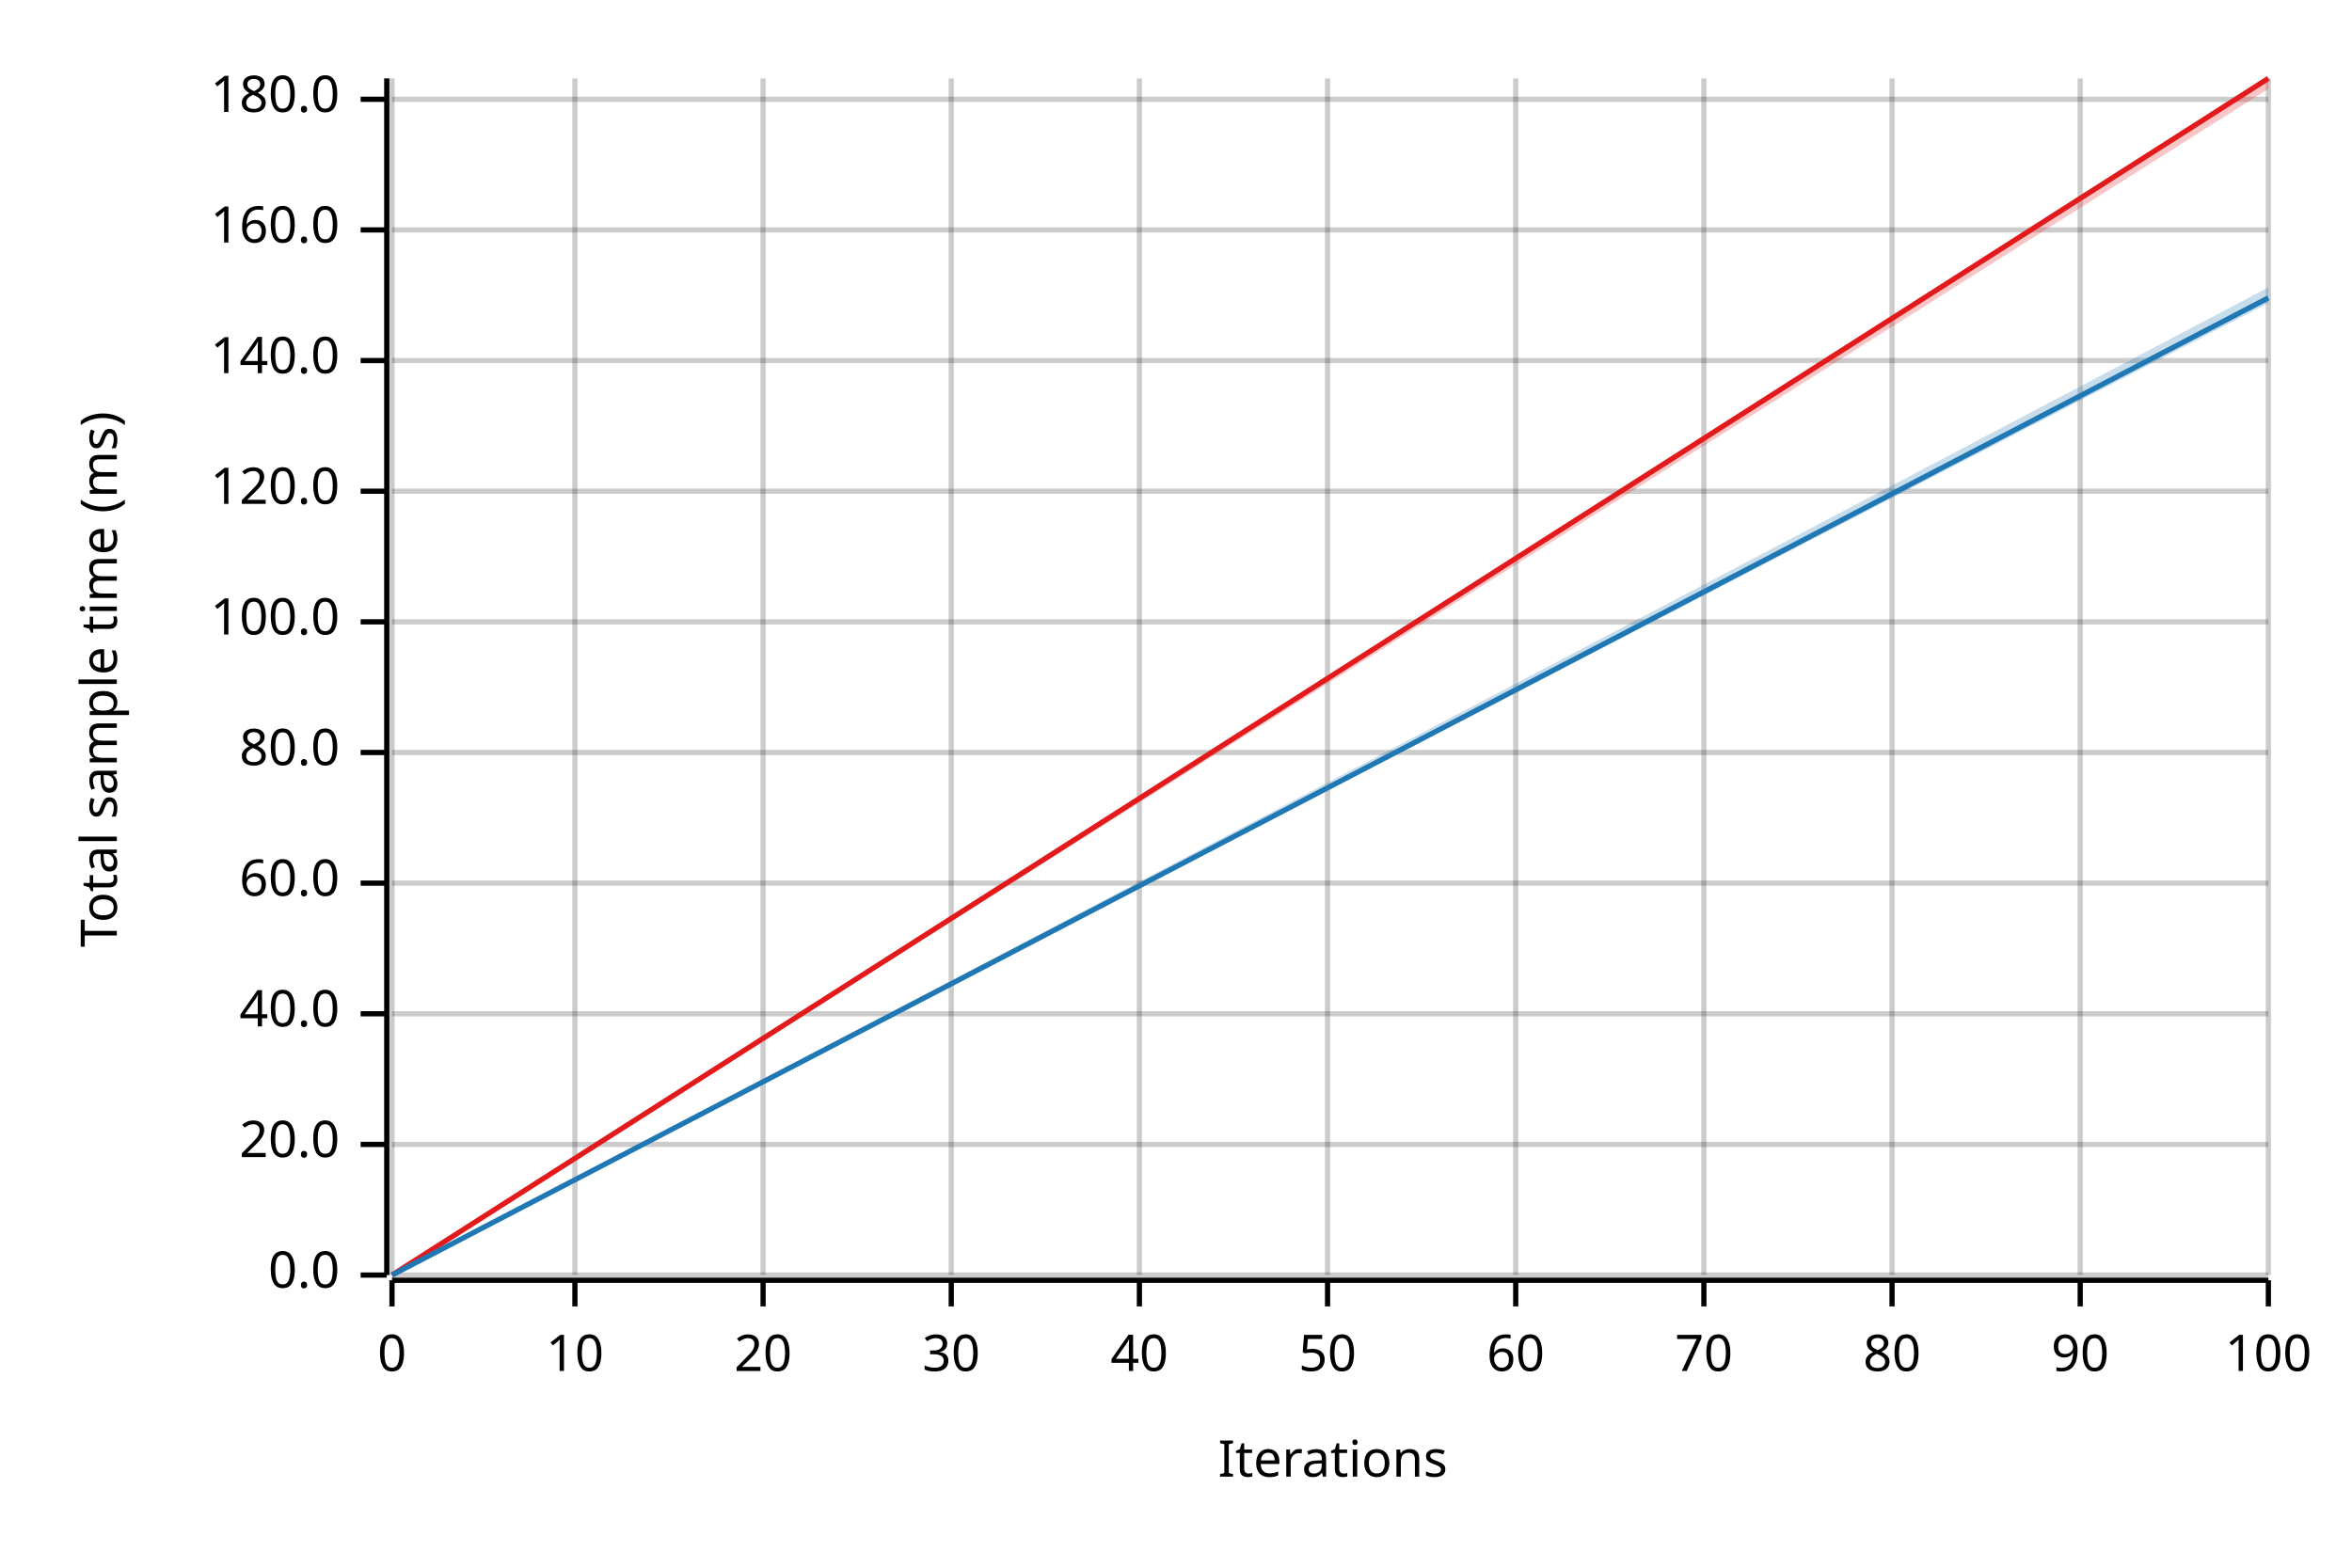
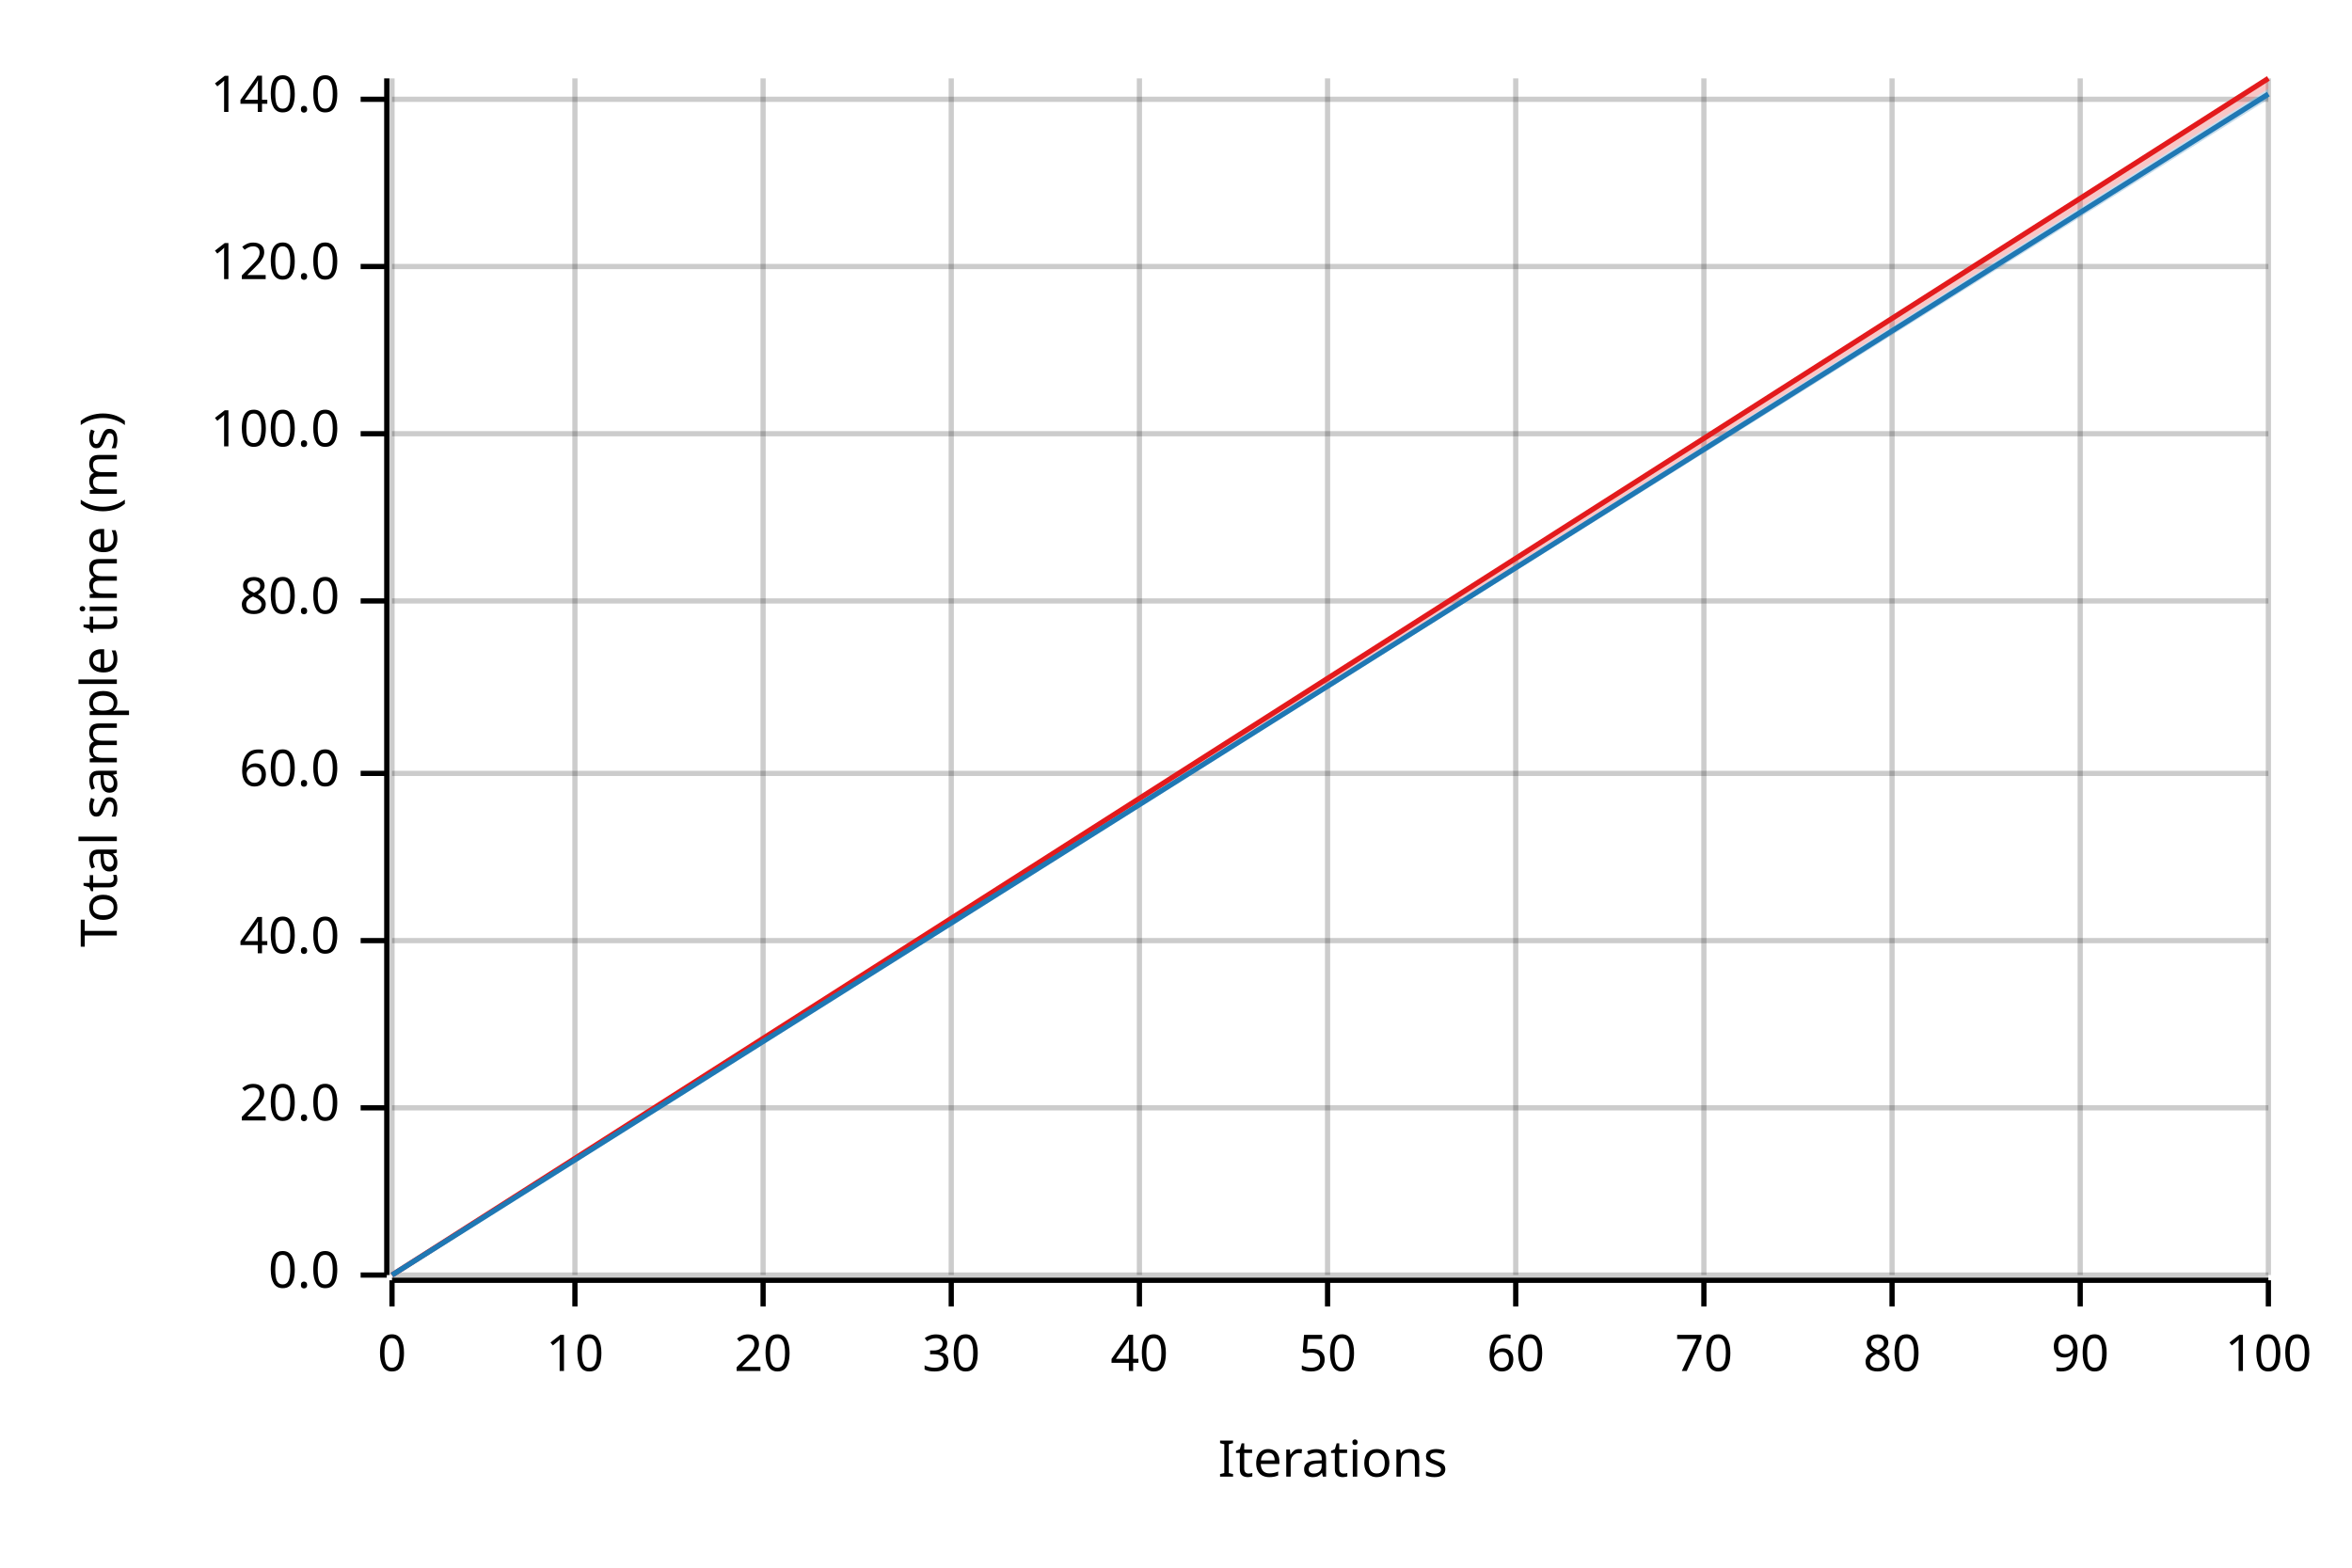
<svg xmlns="http://www.w3.org/2000/svg" width="450" height="300" viewBox="0 0 450 300">
  <text x="15" y="130" dy="0.76em" text-anchor="middle" font-family="sans-serif" font-size="9.677" opacity="1" fill="#000000" transform="rotate(270, 15, 130)">
Total sample time (ms)
</text>
  <text x="255" y="285" dy="-0.5ex" text-anchor="middle" font-family="sans-serif" font-size="9.677" opacity="1" fill="#000000">
Iterations
</text>
  <line opacity="0.2" stroke="#000000" stroke-width="1" x1="75" y1="244" x2="75" y2="15" />
  <line opacity="0.2" stroke="#000000" stroke-width="1" x1="110" y1="244" x2="110" y2="15" />
  <line opacity="0.2" stroke="#000000" stroke-width="1" x1="146" y1="244" x2="146" y2="15" />
  <line opacity="0.2" stroke="#000000" stroke-width="1" x1="182" y1="244" x2="182" y2="15" />
  <line opacity="0.2" stroke="#000000" stroke-width="1" x1="218" y1="244" x2="218" y2="15" />
  <line opacity="0.2" stroke="#000000" stroke-width="1" x1="254" y1="244" x2="254" y2="15" />
  <line opacity="0.2" stroke="#000000" stroke-width="1" x1="290" y1="244" x2="290" y2="15" />
  <line opacity="0.2" stroke="#000000" stroke-width="1" x1="326" y1="244" x2="326" y2="15" />
  <line opacity="0.2" stroke="#000000" stroke-width="1" x1="362" y1="244" x2="362" y2="15" />
  <line opacity="0.2" stroke="#000000" stroke-width="1" x1="398" y1="244" x2="398" y2="15" />
  <line opacity="0.2" stroke="#000000" stroke-width="1" x1="434" y1="244" x2="434" y2="15" />
  <line opacity="0.2" stroke="#000000" stroke-width="1" x1="75" y1="244" x2="434" y2="244" />
-   <line opacity="0.2" stroke="#000000" stroke-width="1" x1="75" y1="219" x2="434" y2="219" />
-   <line opacity="0.2" stroke="#000000" stroke-width="1" x1="75" y1="194" x2="434" y2="194" />
-   <line opacity="0.2" stroke="#000000" stroke-width="1" x1="75" y1="169" x2="434" y2="169" />
-   <line opacity="0.2" stroke="#000000" stroke-width="1" x1="75" y1="144" x2="434" y2="144" />
-   <line opacity="0.2" stroke="#000000" stroke-width="1" x1="75" y1="119" x2="434" y2="119" />
-   <line opacity="0.2" stroke="#000000" stroke-width="1" x1="75" y1="94" x2="434" y2="94" />
-   <line opacity="0.2" stroke="#000000" stroke-width="1" x1="75" y1="69" x2="434" y2="69" />
-   <line opacity="0.2" stroke="#000000" stroke-width="1" x1="75" y1="44" x2="434" y2="44" />
+   <line opacity="0.2" stroke="#000000" stroke-width="1" x1="75" y1="212" x2="434" y2="212" />
+   <line opacity="0.2" stroke="#000000" stroke-width="1" x1="75" y1="180" x2="434" y2="180" />
+   <line opacity="0.2" stroke="#000000" stroke-width="1" x1="75" y1="148" x2="434" y2="148" />
+   <line opacity="0.2" stroke="#000000" stroke-width="1" x1="75" y1="115" x2="434" y2="115" />
+   <line opacity="0.2" stroke="#000000" stroke-width="1" x1="75" y1="83" x2="434" y2="83" />
+   <line opacity="0.2" stroke="#000000" stroke-width="1" x1="75" y1="51" x2="434" y2="51" />
  <line opacity="0.2" stroke="#000000" stroke-width="1" x1="75" y1="19" x2="434" y2="19" />
  <polyline fill="none" opacity="1" stroke="#000000" stroke-width="1" points="74,15 74,244 " />
  <text x="65" y="244" dy="0.5ex" text-anchor="end" font-family="sans-serif" font-size="9.677" opacity="1" fill="#000000">
0.0
</text>
  <polyline fill="none" opacity="1" stroke="#000000" stroke-width="1" points="69,244 74,244 " />
-   <text x="65" y="219" dy="0.5ex" text-anchor="end" font-family="sans-serif" font-size="9.677" opacity="1" fill="#000000">
+   <text x="65" y="212" dy="0.5ex" text-anchor="end" font-family="sans-serif" font-size="9.677" opacity="1" fill="#000000">
20.0
</text>
-   <polyline fill="none" opacity="1" stroke="#000000" stroke-width="1" points="69,219 74,219 " />
-   <text x="65" y="194" dy="0.5ex" text-anchor="end" font-family="sans-serif" font-size="9.677" opacity="1" fill="#000000">
+   <polyline fill="none" opacity="1" stroke="#000000" stroke-width="1" points="69,212 74,212 " />
+   <text x="65" y="180" dy="0.5ex" text-anchor="end" font-family="sans-serif" font-size="9.677" opacity="1" fill="#000000">
40.0
</text>
-   <polyline fill="none" opacity="1" stroke="#000000" stroke-width="1" points="69,194 74,194 " />
-   <text x="65" y="169" dy="0.5ex" text-anchor="end" font-family="sans-serif" font-size="9.677" opacity="1" fill="#000000">
+   <polyline fill="none" opacity="1" stroke="#000000" stroke-width="1" points="69,180 74,180 " />
+   <text x="65" y="148" dy="0.5ex" text-anchor="end" font-family="sans-serif" font-size="9.677" opacity="1" fill="#000000">
60.0
</text>
-   <polyline fill="none" opacity="1" stroke="#000000" stroke-width="1" points="69,169 74,169 " />
-   <text x="65" y="144" dy="0.5ex" text-anchor="end" font-family="sans-serif" font-size="9.677" opacity="1" fill="#000000">
+   <polyline fill="none" opacity="1" stroke="#000000" stroke-width="1" points="69,148 74,148 " />
+   <text x="65" y="115" dy="0.5ex" text-anchor="end" font-family="sans-serif" font-size="9.677" opacity="1" fill="#000000">
80.0
</text>
-   <polyline fill="none" opacity="1" stroke="#000000" stroke-width="1" points="69,144 74,144 " />
-   <text x="65" y="119" dy="0.5ex" text-anchor="end" font-family="sans-serif" font-size="9.677" opacity="1" fill="#000000">
+   <polyline fill="none" opacity="1" stroke="#000000" stroke-width="1" points="69,115 74,115 " />
+   <text x="65" y="83" dy="0.5ex" text-anchor="end" font-family="sans-serif" font-size="9.677" opacity="1" fill="#000000">
100.0
</text>
-   <polyline fill="none" opacity="1" stroke="#000000" stroke-width="1" points="69,119 74,119 " />
-   <text x="65" y="94" dy="0.5ex" text-anchor="end" font-family="sans-serif" font-size="9.677" opacity="1" fill="#000000">
+   <polyline fill="none" opacity="1" stroke="#000000" stroke-width="1" points="69,83 74,83 " />
+   <text x="65" y="51" dy="0.5ex" text-anchor="end" font-family="sans-serif" font-size="9.677" opacity="1" fill="#000000">
120.0
</text>
-   <polyline fill="none" opacity="1" stroke="#000000" stroke-width="1" points="69,94 74,94 " />
-   <text x="65" y="69" dy="0.5ex" text-anchor="end" font-family="sans-serif" font-size="9.677" opacity="1" fill="#000000">
+   <polyline fill="none" opacity="1" stroke="#000000" stroke-width="1" points="69,51 74,51 " />
+   <text x="65" y="19" dy="0.5ex" text-anchor="end" font-family="sans-serif" font-size="9.677" opacity="1" fill="#000000">
140.0
- </text>
-   <polyline fill="none" opacity="1" stroke="#000000" stroke-width="1" points="69,69 74,69 " />
-   <text x="65" y="44" dy="0.5ex" text-anchor="end" font-family="sans-serif" font-size="9.677" opacity="1" fill="#000000">
- 160.0
- </text>
-   <polyline fill="none" opacity="1" stroke="#000000" stroke-width="1" points="69,44 74,44 " />
-   <text x="65" y="19" dy="0.5ex" text-anchor="end" font-family="sans-serif" font-size="9.677" opacity="1" fill="#000000">
- 180.0
</text>
  <polyline fill="none" opacity="1" stroke="#000000" stroke-width="1" points="69,19 74,19 " />
  <polyline fill="none" opacity="1" stroke="#000000" stroke-width="1" points="75,245 434,245 " />
  <text x="75" y="255" dy="0.76em" text-anchor="middle" font-family="sans-serif" font-size="9.677" opacity="1" fill="#000000">
0
</text>
  <polyline fill="none" opacity="1" stroke="#000000" stroke-width="1" points="75,245 75,250 " />
  <text x="110" y="255" dy="0.76em" text-anchor="middle" font-family="sans-serif" font-size="9.677" opacity="1" fill="#000000">
10
</text>
  <polyline fill="none" opacity="1" stroke="#000000" stroke-width="1" points="110,245 110,250 " />
  <text x="146" y="255" dy="0.76em" text-anchor="middle" font-family="sans-serif" font-size="9.677" opacity="1" fill="#000000">
20
</text>
  <polyline fill="none" opacity="1" stroke="#000000" stroke-width="1" points="146,245 146,250 " />
  <text x="182" y="255" dy="0.76em" text-anchor="middle" font-family="sans-serif" font-size="9.677" opacity="1" fill="#000000">
30
</text>
  <polyline fill="none" opacity="1" stroke="#000000" stroke-width="1" points="182,245 182,250 " />
  <text x="218" y="255" dy="0.76em" text-anchor="middle" font-family="sans-serif" font-size="9.677" opacity="1" fill="#000000">
40
</text>
  <polyline fill="none" opacity="1" stroke="#000000" stroke-width="1" points="218,245 218,250 " />
  <text x="254" y="255" dy="0.76em" text-anchor="middle" font-family="sans-serif" font-size="9.677" opacity="1" fill="#000000">
50
</text>
  <polyline fill="none" opacity="1" stroke="#000000" stroke-width="1" points="254,245 254,250 " />
  <text x="290" y="255" dy="0.76em" text-anchor="middle" font-family="sans-serif" font-size="9.677" opacity="1" fill="#000000">
60
</text>
  <polyline fill="none" opacity="1" stroke="#000000" stroke-width="1" points="290,245 290,250 " />
  <text x="326" y="255" dy="0.76em" text-anchor="middle" font-family="sans-serif" font-size="9.677" opacity="1" fill="#000000">
70
</text>
  <polyline fill="none" opacity="1" stroke="#000000" stroke-width="1" points="326,245 326,250 " />
  <text x="362" y="255" dy="0.76em" text-anchor="middle" font-family="sans-serif" font-size="9.677" opacity="1" fill="#000000">
80
</text>
  <polyline fill="none" opacity="1" stroke="#000000" stroke-width="1" points="362,245 362,250 " />
  <text x="398" y="255" dy="0.76em" text-anchor="middle" font-family="sans-serif" font-size="9.677" opacity="1" fill="#000000">
90
</text>
  <polyline fill="none" opacity="1" stroke="#000000" stroke-width="1" points="398,245 398,250 " />
  <text x="434" y="255" dy="0.76em" text-anchor="middle" font-family="sans-serif" font-size="9.677" opacity="1" fill="#000000">
100
</text>
  <polyline fill="none" opacity="1" stroke="#000000" stroke-width="1" points="434,245 434,250 " />
  <polyline fill="none" opacity="1" stroke="#E31A1C" stroke-width="1" points="75,244 434,15 " />
  <polygon opacity="0.25" fill="#E31A1C" points="75,244 434,17 434,15 " />
-   <polyline fill="none" opacity="1" stroke="#1F78B4" stroke-width="1" points="75,244 434,57 " />
-   <polygon opacity="0.25" fill="#1F78B4" points="75,244 434,58 434,55 " />
+   <polyline fill="none" opacity="1" stroke="#1F78B4" stroke-width="1" points="75,244 434,18 " />
+   <polygon opacity="0.25" fill="#1F78B4" points="75,244 434,19 434,17 " />
</svg>
